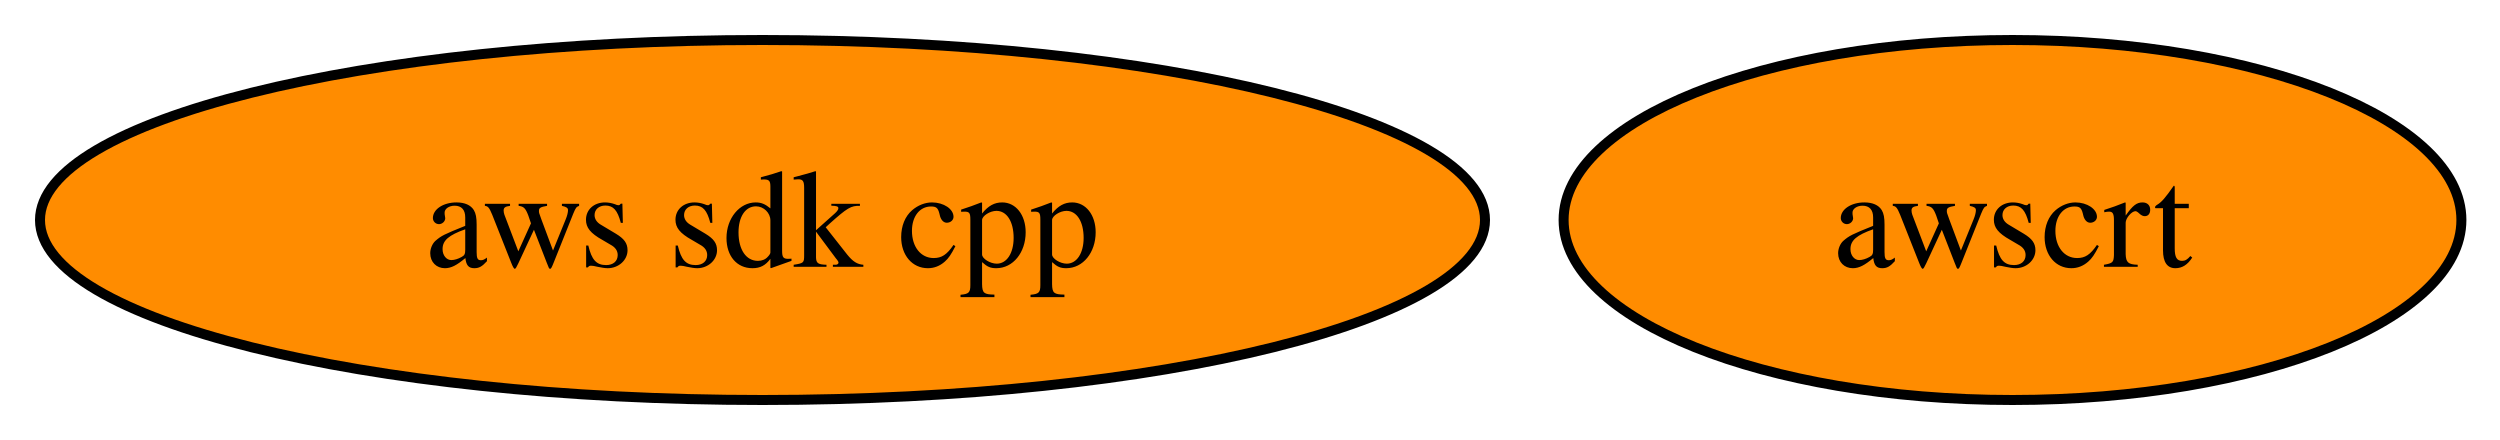
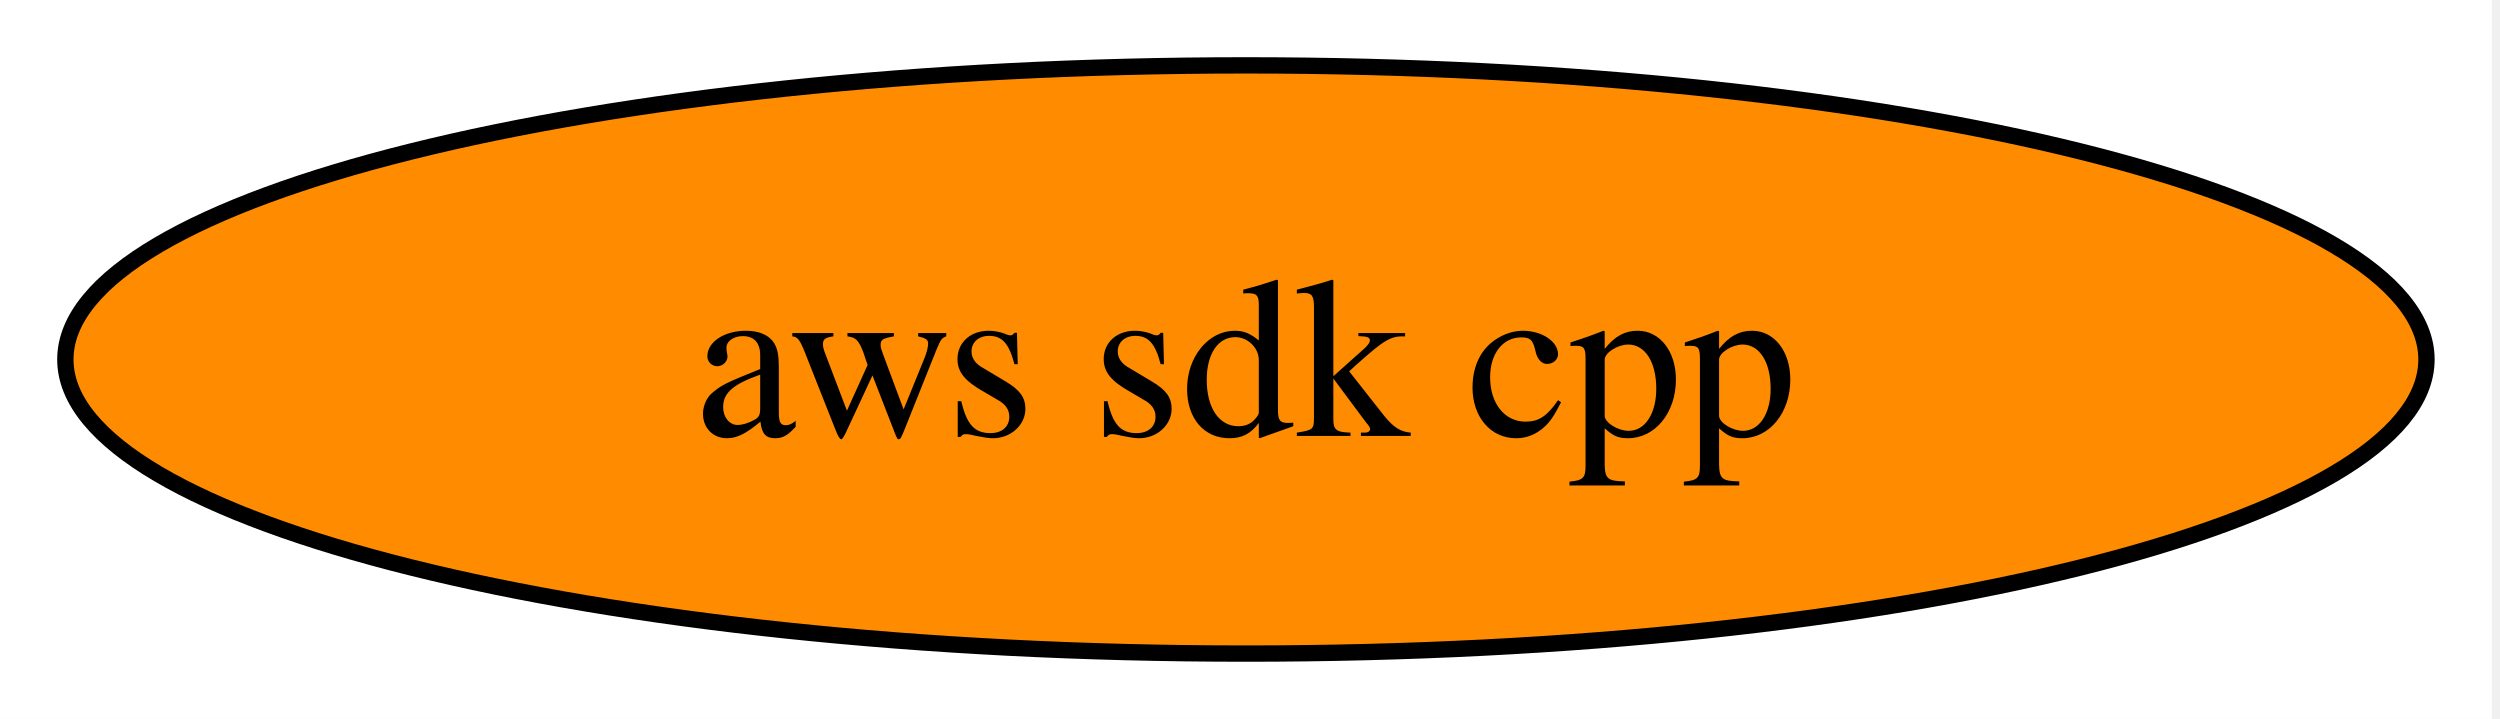
- <svg xmlns="http://www.w3.org/2000/svg" xmlns:xlink="http://www.w3.org/1999/xlink" width="250pt" height="44pt" viewBox="0.00 0.00 250.00 44.00">
+ <svg xmlns="http://www.w3.org/2000/svg" xmlns:xlink="http://www.w3.org/1999/xlink" width="153pt" height="44pt" viewBox="0.00 0.00 153.00 44.00">
  <g id="graph0" class="graph" transform="scale(1 1) rotate(0) translate(4 40)">
-     <polygon fill="white" stroke="none" points="-4,4 -4,-40 246.15,-40 246.15,4 -4,4" />
+     <polygon fill="white" stroke="none" points="-4,4 -4,-40 148.5,-40 148.5,4 -4,4" />
    <g id="node1" class="node">
      <g id="a_node1">
        <a xlink:href="https://github.com/conda-forge/aws-sdk-cpp-feedstock" xlink:title="aws sdk cpp">
          <ellipse fill="#ff8c00" stroke="black" cx="72.25" cy="-18" rx="72.25" ry="18" />
          <text xml:space="preserve" text-anchor="middle" x="72.25" y="-13.32" font-family="Times,serif" font-size="14.00">aws sdk cpp</text>
        </a>
      </g>
    </g>
-     <g id="node2" class="node">
-       <g id="a_node2">
-         <a xlink:href="https://github.com/conda-forge/awscrt-feedstock" xlink:title="awscrt">
-           <ellipse fill="#ff8c00" stroke="black" cx="197.25" cy="-18" rx="44.89" ry="18" />
-           <text xml:space="preserve" text-anchor="middle" x="197.25" y="-13.32" font-family="Times,serif" font-size="14.00">awscrt</text>
-         </a>
-       </g>
-     </g>
  </g>
</svg>
